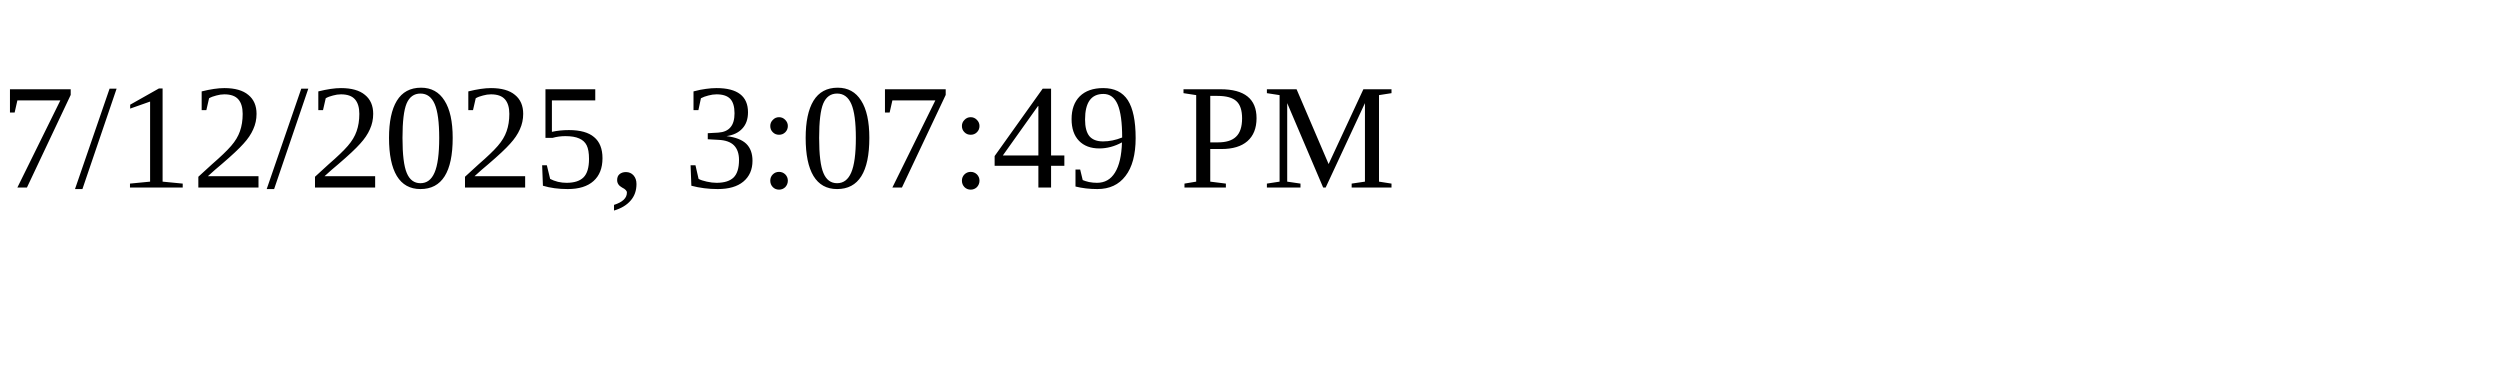
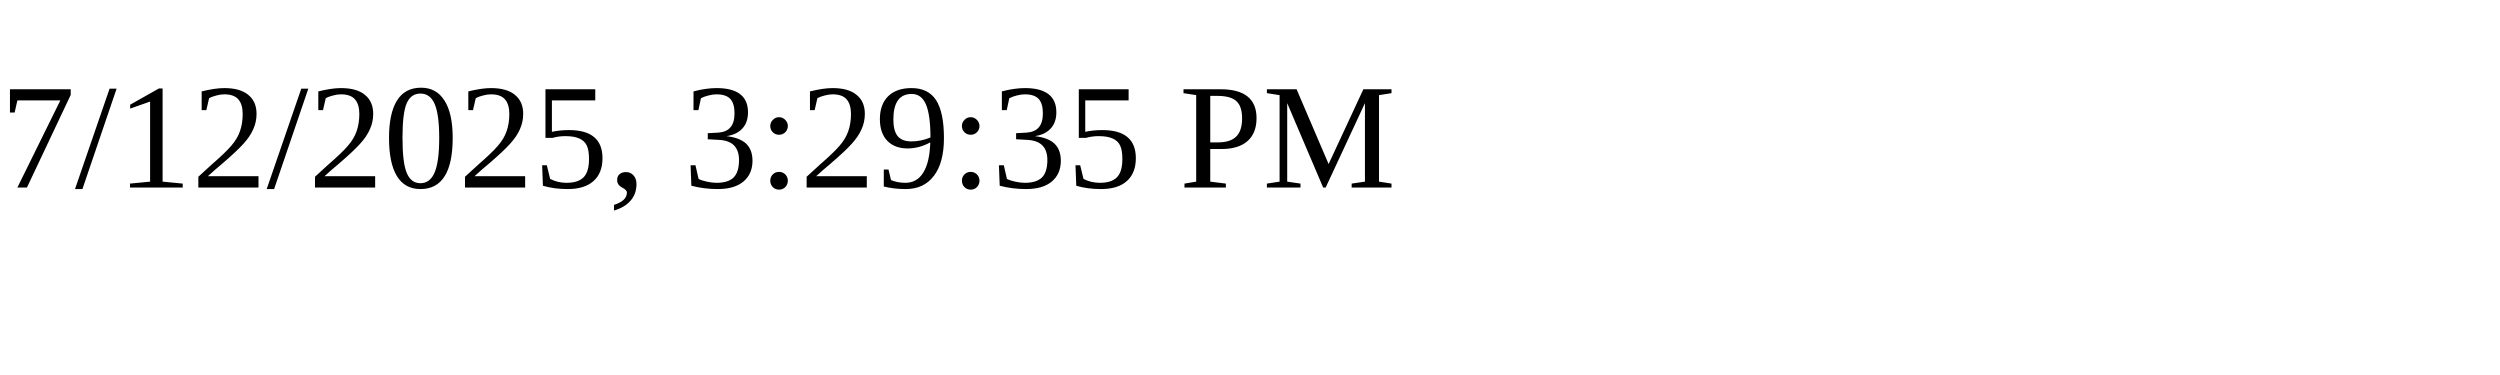
<svg xmlns="http://www.w3.org/2000/svg" height="30" width="200">
-   <text x="0" y="15">7/12/2025, 3:07:49 PM</text>
+   <text x="0" y="15">7/12/2025, 3:29:35 PM</text>
</svg>
